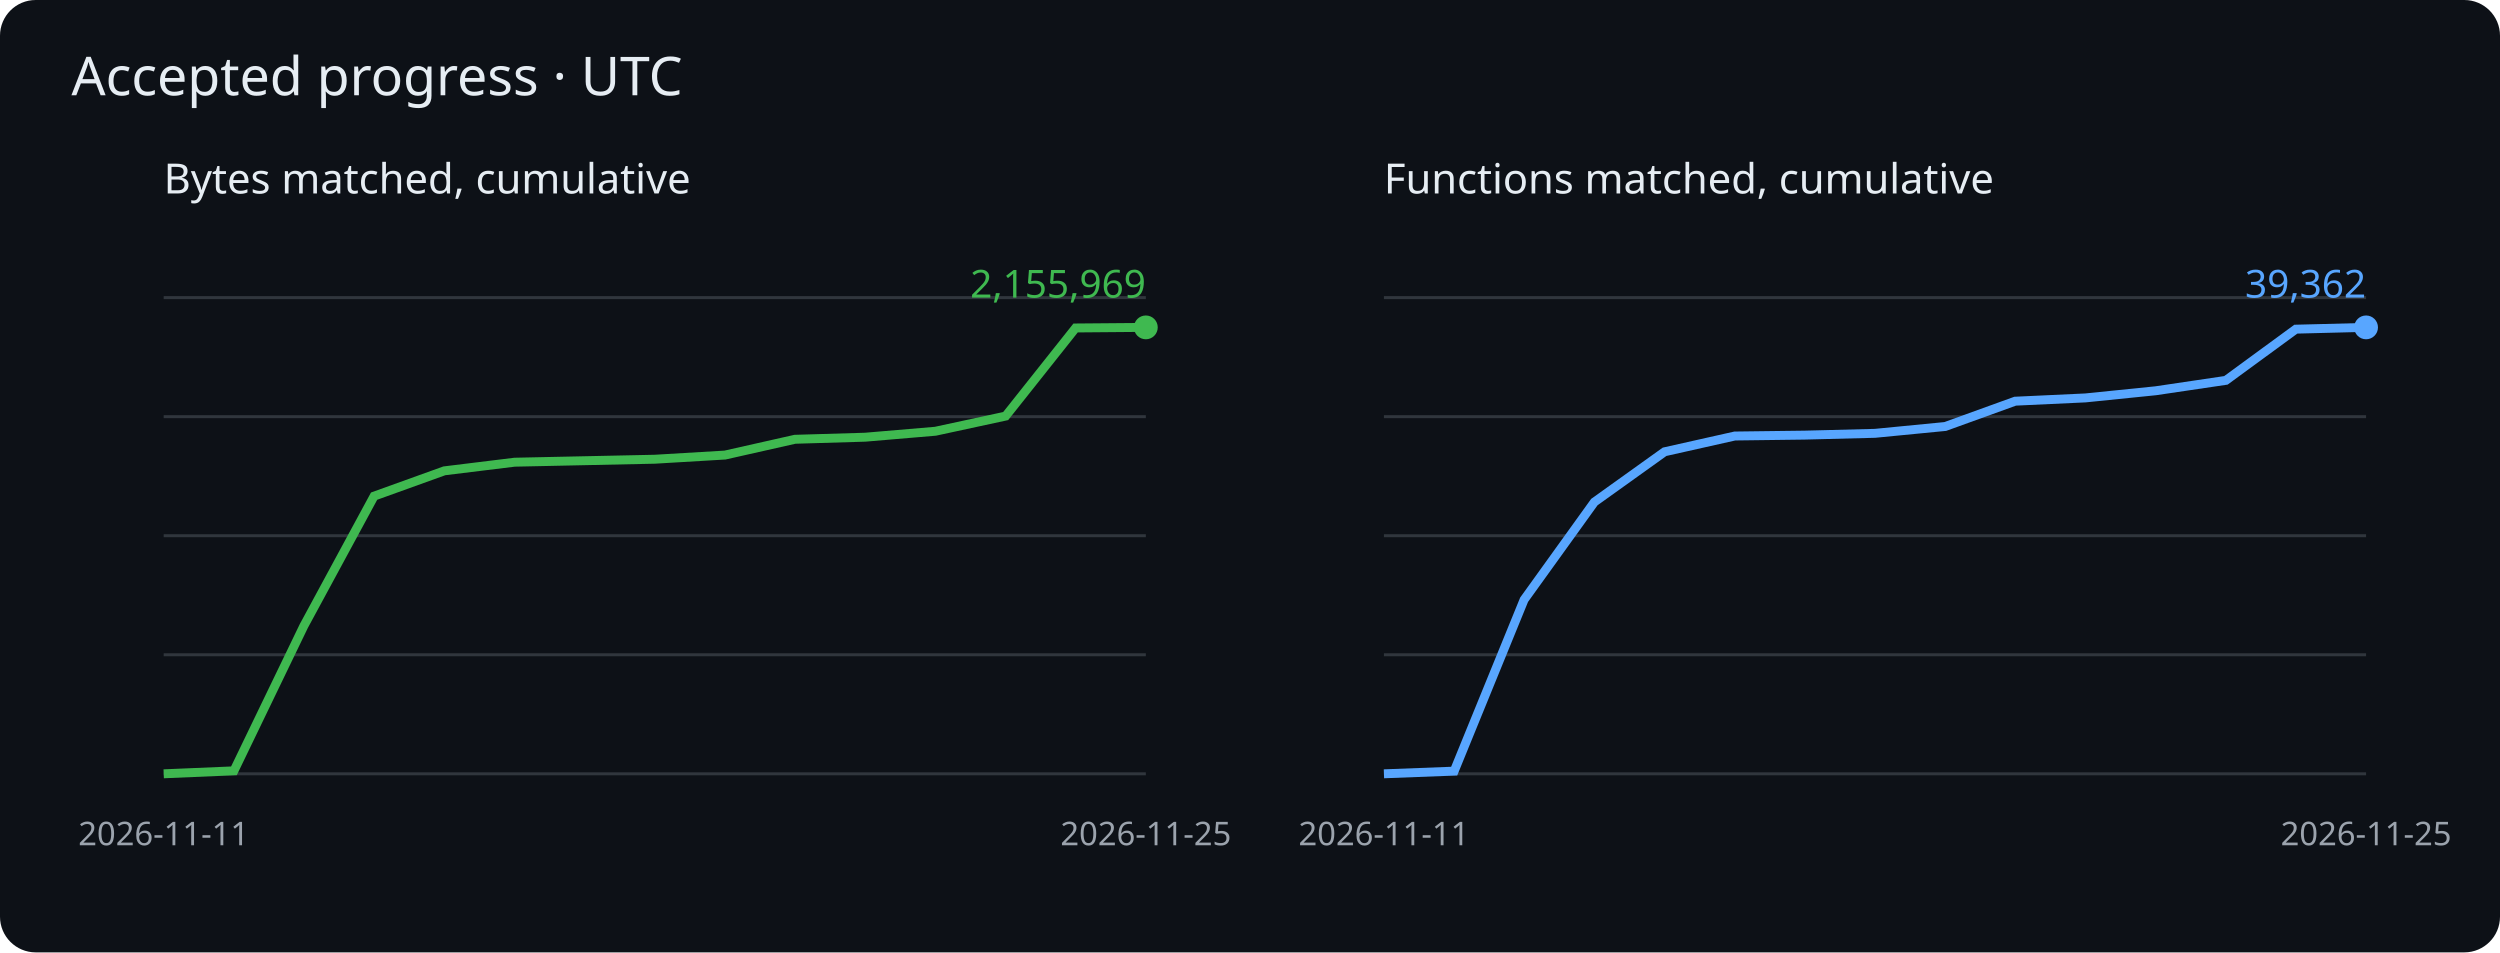
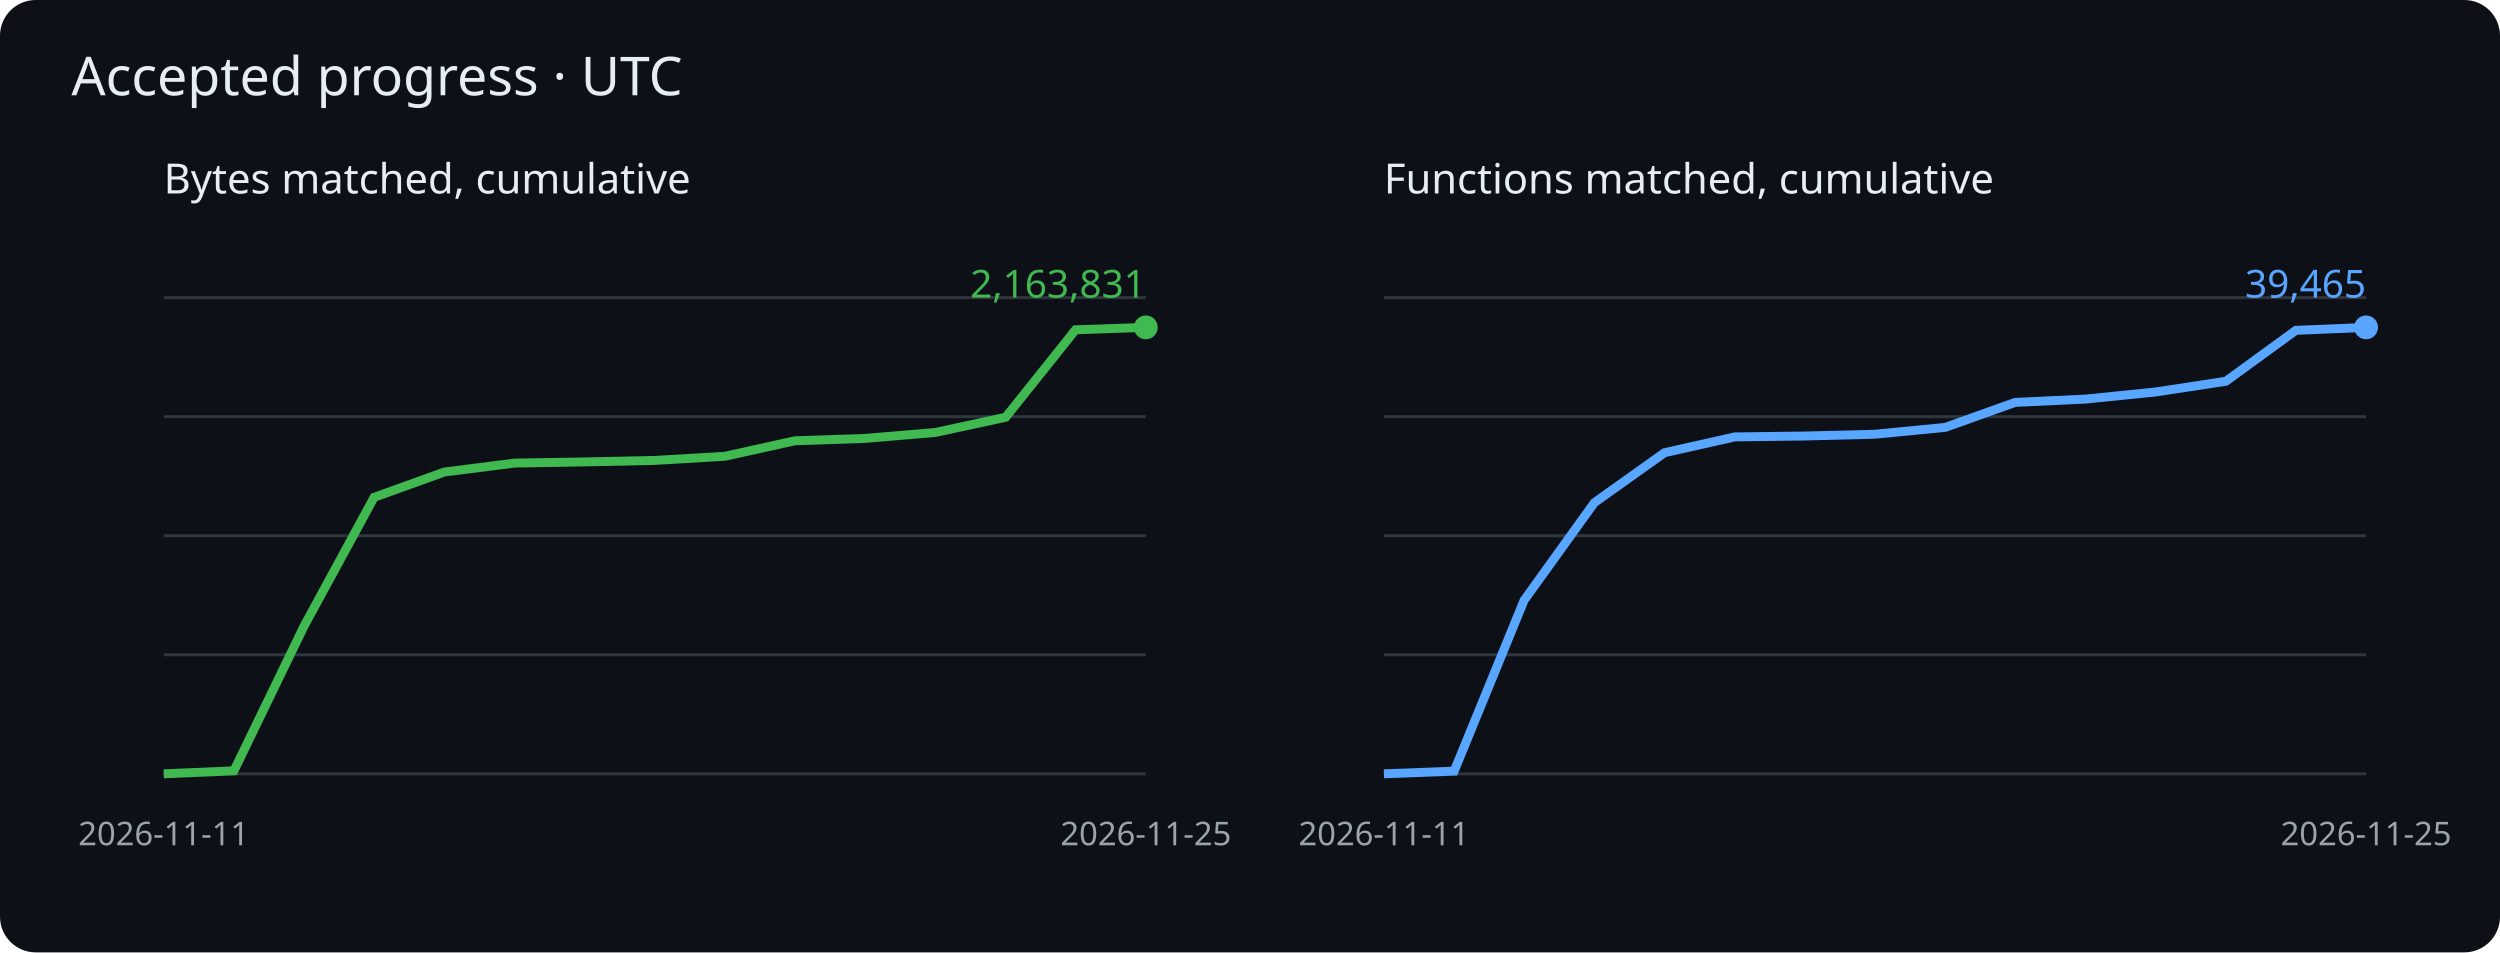
<svg xmlns="http://www.w3.org/2000/svg" viewBox="0 0 840 320" role="img" aria-label="Cumulative matched bytes and functions">
  <rect width="840" height="320" rx="12" fill="#0d1117" />
  <g font-family="sans-serif">
    <text x="24" y="32" fill="#e6edf3" font-size="18">Accepted progress · UTC</text>
    <text x="55" y="65" fill="#e6edf3" font-size="14">Bytes matched, cumulative</text>
    <path d="M55 260h330" stroke="#30363d" />
    <path d="M55 220h330" stroke="#30363d" />
    <path d="M55 180h330" stroke="#30363d" />
    <path d="M55 140h330" stroke="#30363d" />
    <path d="M55 100h330" stroke="#30363d" />
-     <polyline points="55.0,260.0 78.6,259.0 102.1,210.3 125.7,166.7 149.3,158.2 172.9,155.3 196.4,154.8 220.0,154.3 243.6,152.9 267.1,147.6 290.7,146.9 314.3,144.9 337.9,139.8 361.4,110.2 385.0,110.0" fill="none" stroke="#3fb950" stroke-width="3" />
+     <polyline points="55.0,260.0 78.6,259.0 102.1,210.5 125.7,167.1 149.3,158.6 172.9,155.6 196.4,155.2 220.0,154.7 243.6,153.3 267.1,148.1 290.7,147.3 314.3,145.3 337.9,140.2 361.4,110.8 385.0,110.0" fill="none" stroke="#3fb950" stroke-width="3" />
    <circle cx="385.0" cy="110.0" r="4" fill="#3fb950" />
-     <text x="385.0" y="100.0" text-anchor="end" fill="#3fb950" font-size="13">2,155,969</text>
+     <text x="385.0" y="100.0" text-anchor="end" fill="#3fb950" font-size="13">2,163,831</text>
    <text x="55.0" y="284" fill="#9ba3ad" font-size="11" text-anchor="middle">2026-11-11</text>
    <text x="385.0" y="284" fill="#9ba3ad" font-size="11" text-anchor="middle">2026-11-25</text>
    <text x="465" y="65" fill="#e6edf3" font-size="14">Functions matched, cumulative</text>
    <path d="M465 260h330" stroke="#30363d" />
    <path d="M465 220h330" stroke="#30363d" />
    <path d="M465 180h330" stroke="#30363d" />
    <path d="M465 140h330" stroke="#30363d" />
    <path d="M465 100h330" stroke="#30363d" />
-     <polyline points="465.0,260.0 488.6,259.1 512.1,201.5 535.7,168.7 559.3,151.8 582.9,146.5 606.4,146.2 630.0,145.6 653.6,143.3 677.1,134.8 700.7,133.7 724.3,131.3 747.9,127.8 771.4,110.6 795.0,110.0" fill="none" stroke="#58a6ff" stroke-width="3" />
+     <polyline points="465.0,260.0 488.6,259.1 512.1,201.7 535.7,168.9 559.3,152.1 582.9,146.8 606.4,146.5 630.0,145.9 653.6,143.6 677.1,135.2 700.7,134.1 724.3,131.7 747.9,128.1 771.4,111.0 795.0,110.0" fill="none" stroke="#58a6ff" stroke-width="3" />
    <circle cx="795.0" cy="110.0" r="4" fill="#58a6ff" />
-     <text x="795.0" y="100.0" text-anchor="end" fill="#58a6ff" font-size="13">39,362</text>
+     <text x="795.0" y="100.0" text-anchor="end" fill="#58a6ff" font-size="13">39,465</text>
    <text x="465.0" y="284" fill="#9ba3ad" font-size="11" text-anchor="middle">2026-11-11</text>
    <text x="795.0" y="284" fill="#9ba3ad" font-size="11" text-anchor="middle">2026-11-25</text>
  </g>
</svg>
